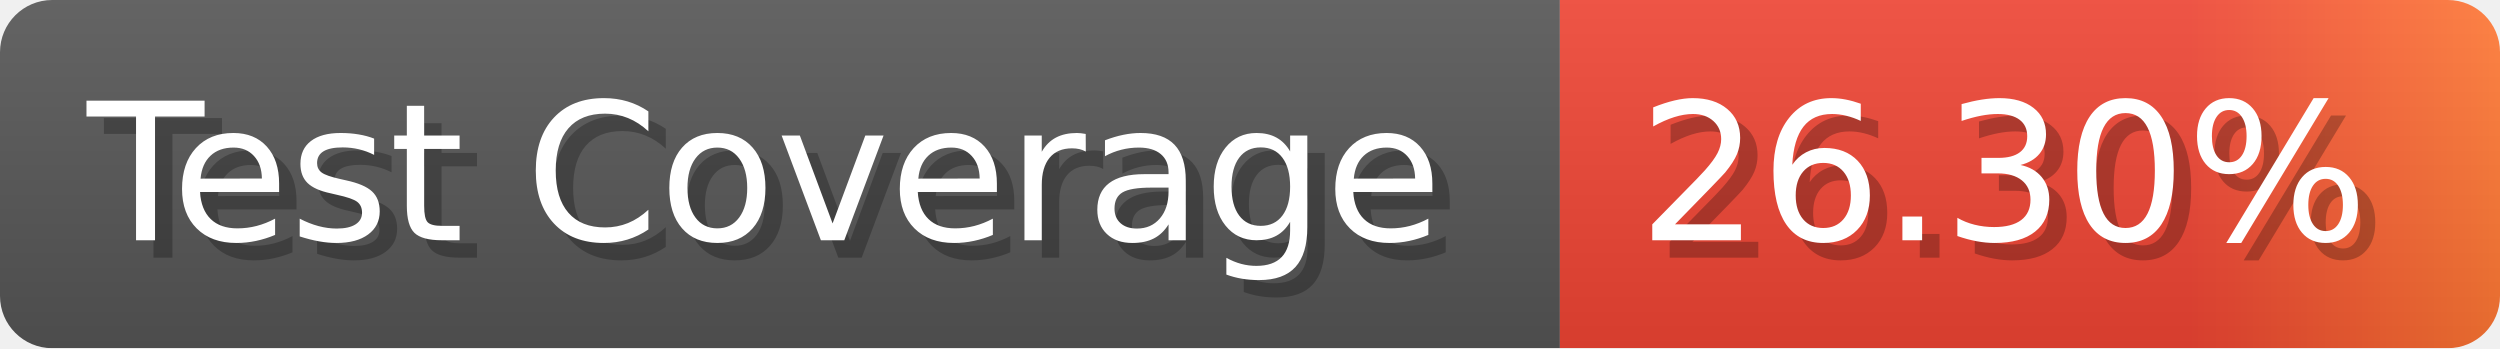
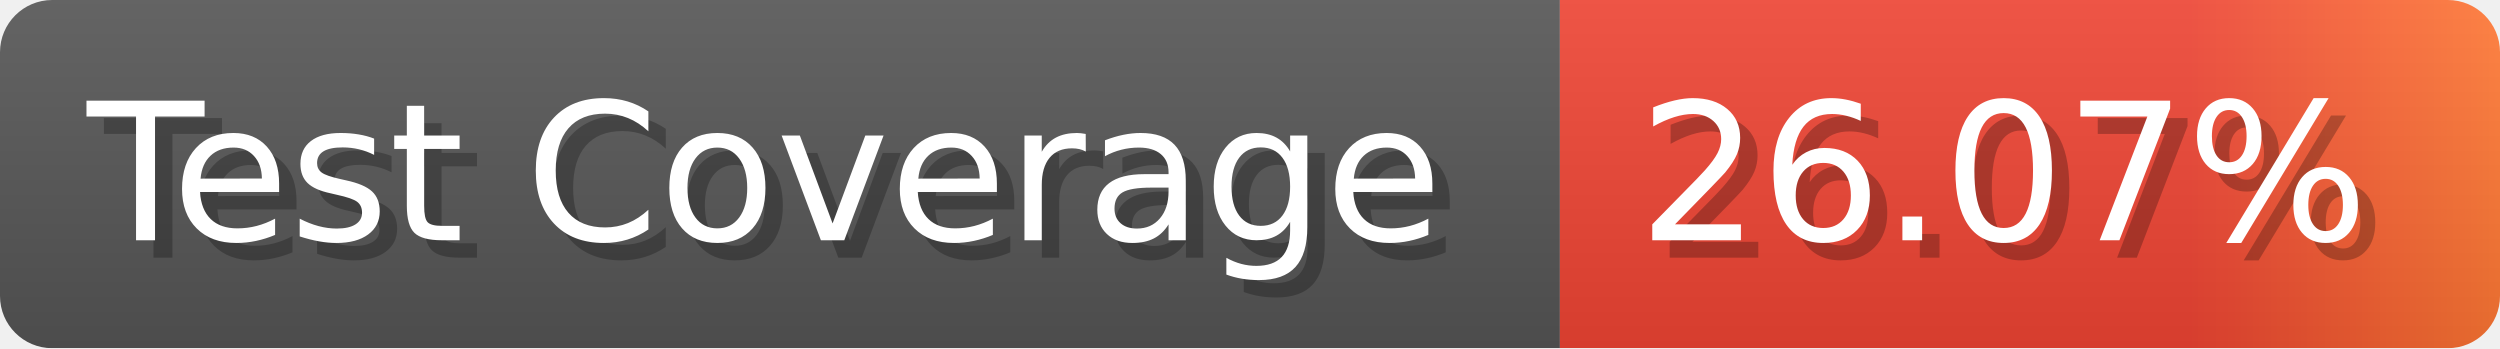
- <svg xmlns="http://www.w3.org/2000/svg" width="143.6" height="20" viewBox="0 0 1436 200" role="img" aria-label="Test Coverage: 26.30%">
+ <svg xmlns="http://www.w3.org/2000/svg" width="143.6" height="20" viewBox="0 0 1436 200" role="img" aria-label="Test Coverage: 26.07%">
  <linearGradient id="a" x2="0" y2="100%">
    <stop offset="0" stop-opacity=".1" stop-color="#EEE" />
    <stop offset="1" stop-opacity=".1" />
  </linearGradient>
  <mask id="m">
    <rect width="1436" height="200" rx="30" fill="#FFF" />
  </mask>
  <g mask="url(#m)">
    <rect width="896" height="200" fill="#555" />
    <rect width="540" height="200" fill="url(#x)" x="896" />
    <rect width="1436" height="200" fill="url(#a)" />
  </g>
  <g aria-hidden="true" fill="#fff" text-anchor="start" font-family="Verdana,DejaVu Sans,sans-serif" font-size="110">
    <text x="60" y="148" textLength="796" fill="#000" opacity="0.25">Test Coverage</text>
    <text x="50" y="138" textLength="796">Test Coverage</text>
-     <text x="951" y="148" textLength="440" fill="#000" opacity="0.25">26.30%</text>
-     <text x="941" y="138" textLength="440">26.30%</text>
+     <text x="951" y="148" textLength="440" fill="#000" opacity="0.25">26.07%</text>
+     <text x="941" y="138" textLength="440">26.07%</text>
  </g>
  <linearGradient id="x" x1="0%" y1="0%" x2="100%" y2="0%">
    <stop offset="0%" style="stop-color:#E43" />
    <stop offset="33%" style="stop-color:#E43" />
    <stop offset="67%" style="stop-color:#E43" />
    <stop offset="100%" style="stop-color:#F73" />
  </linearGradient>
</svg>
